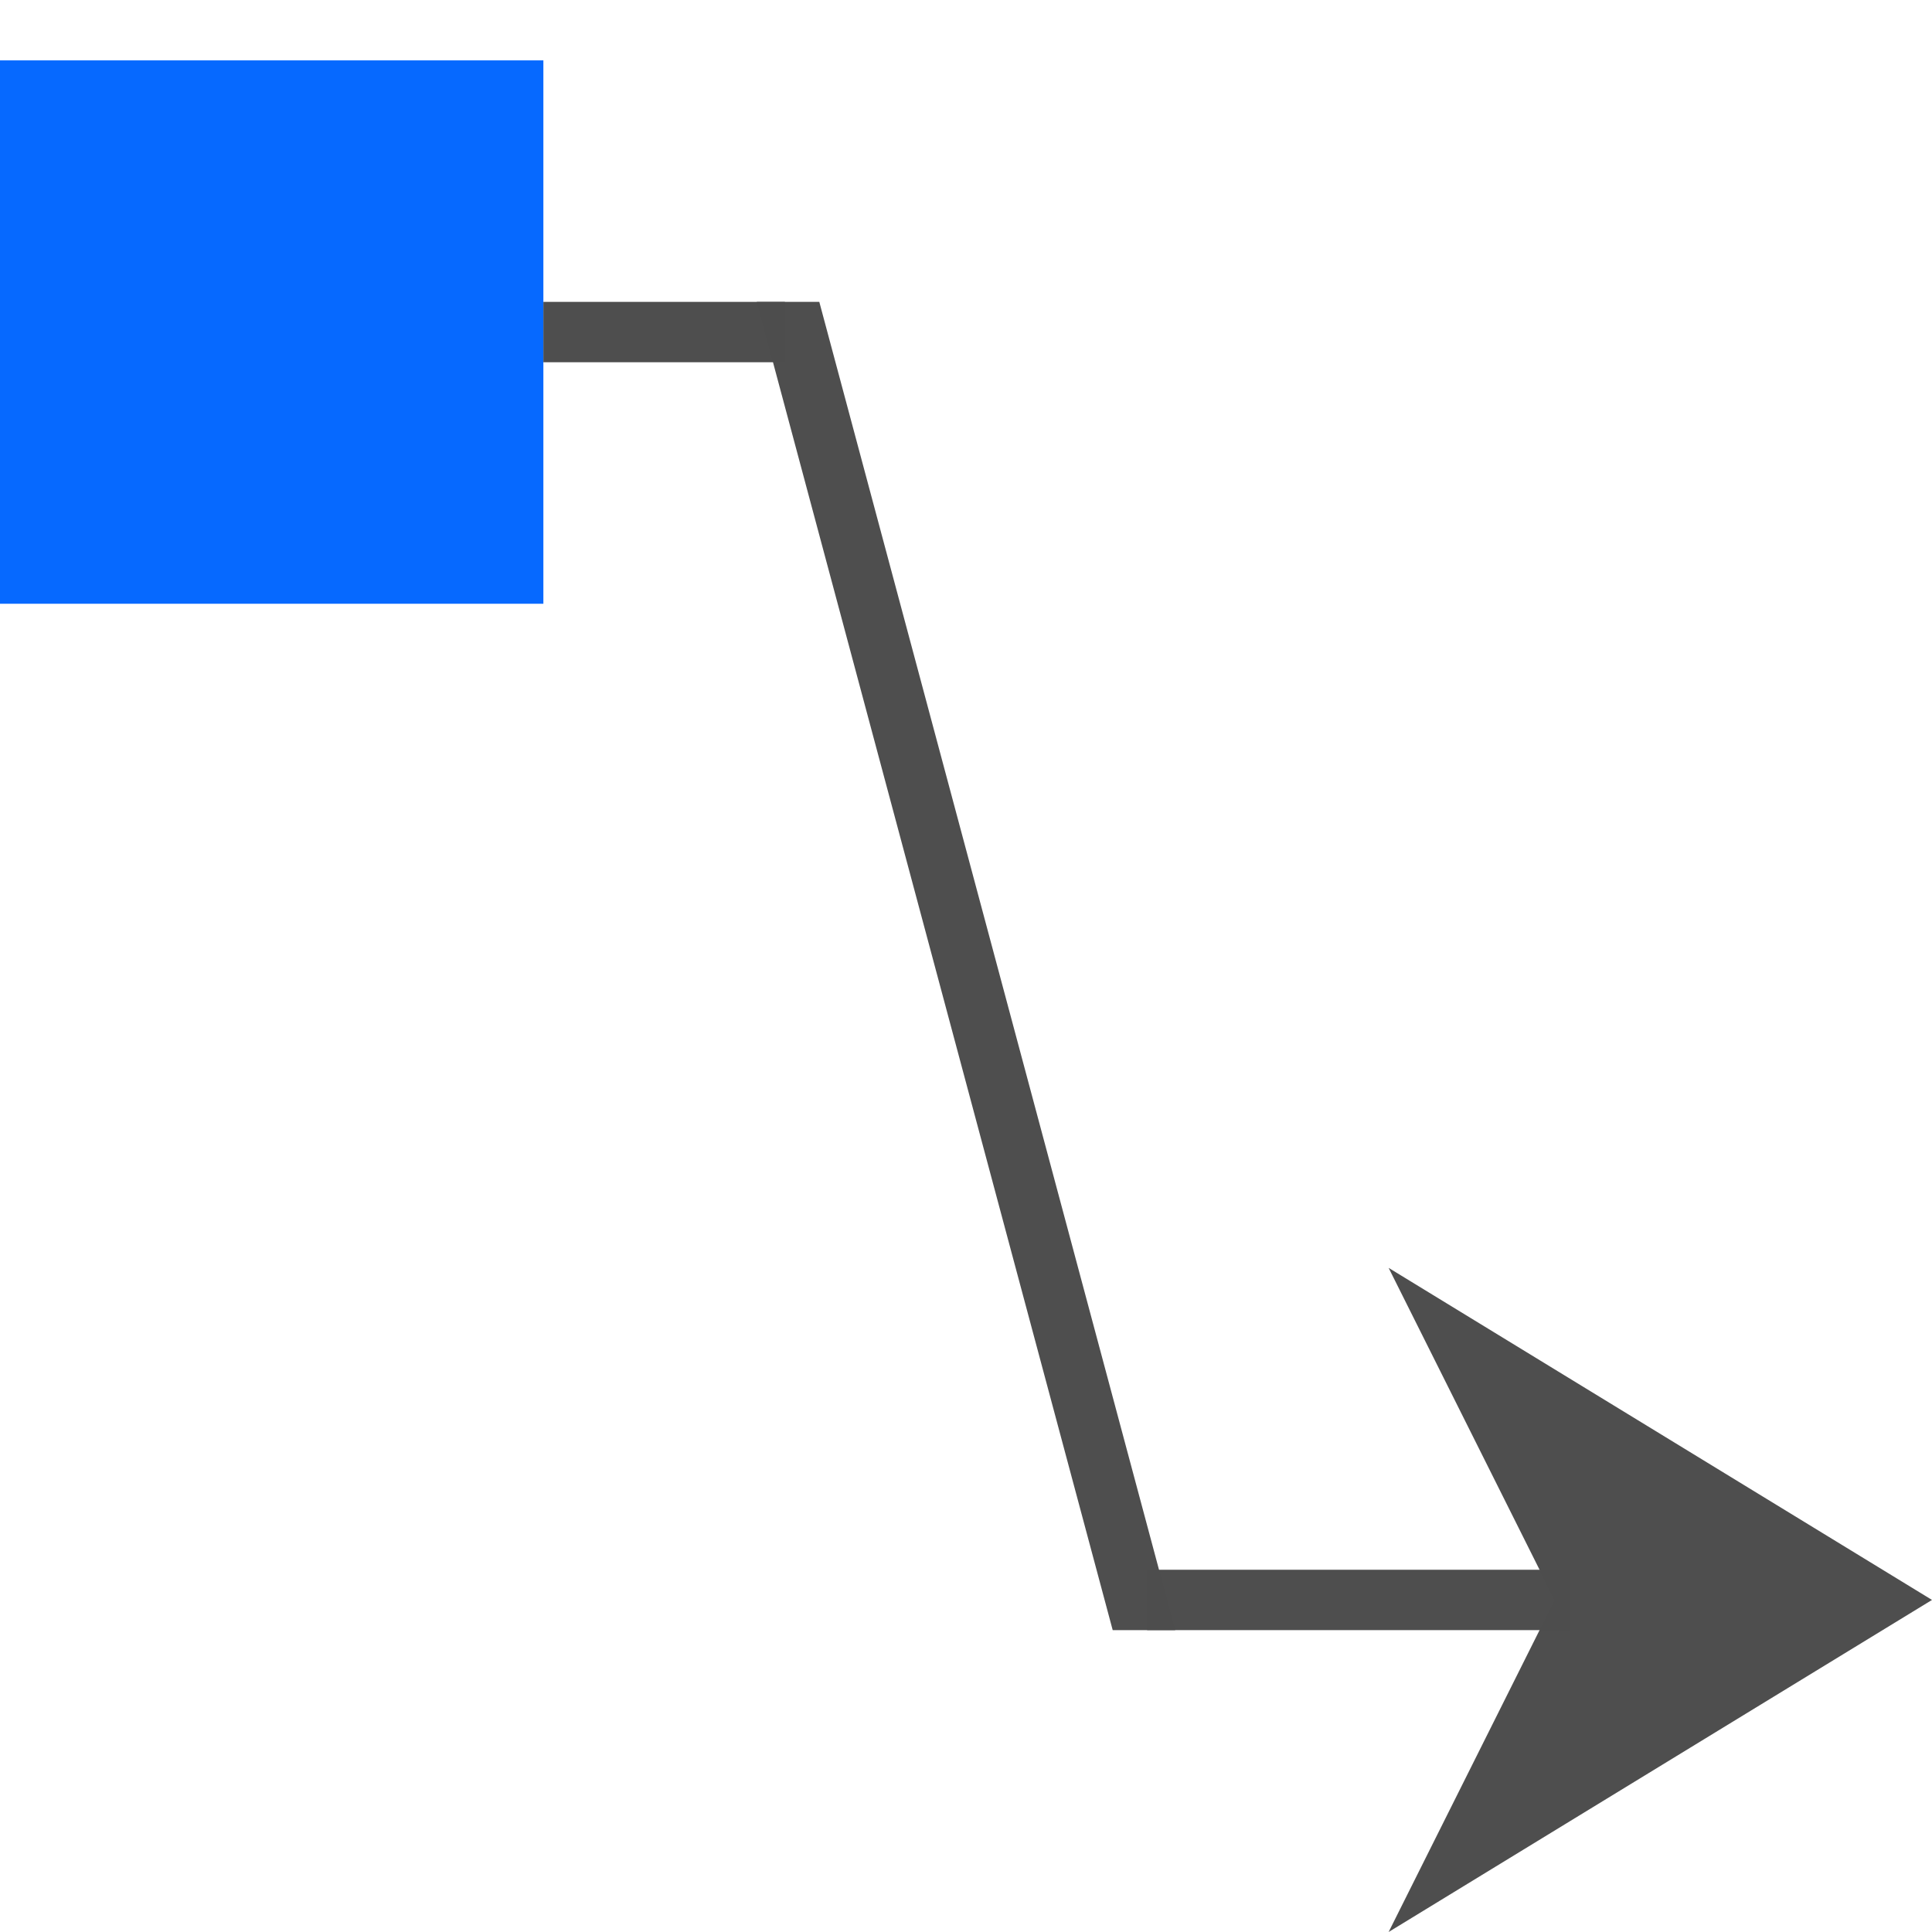
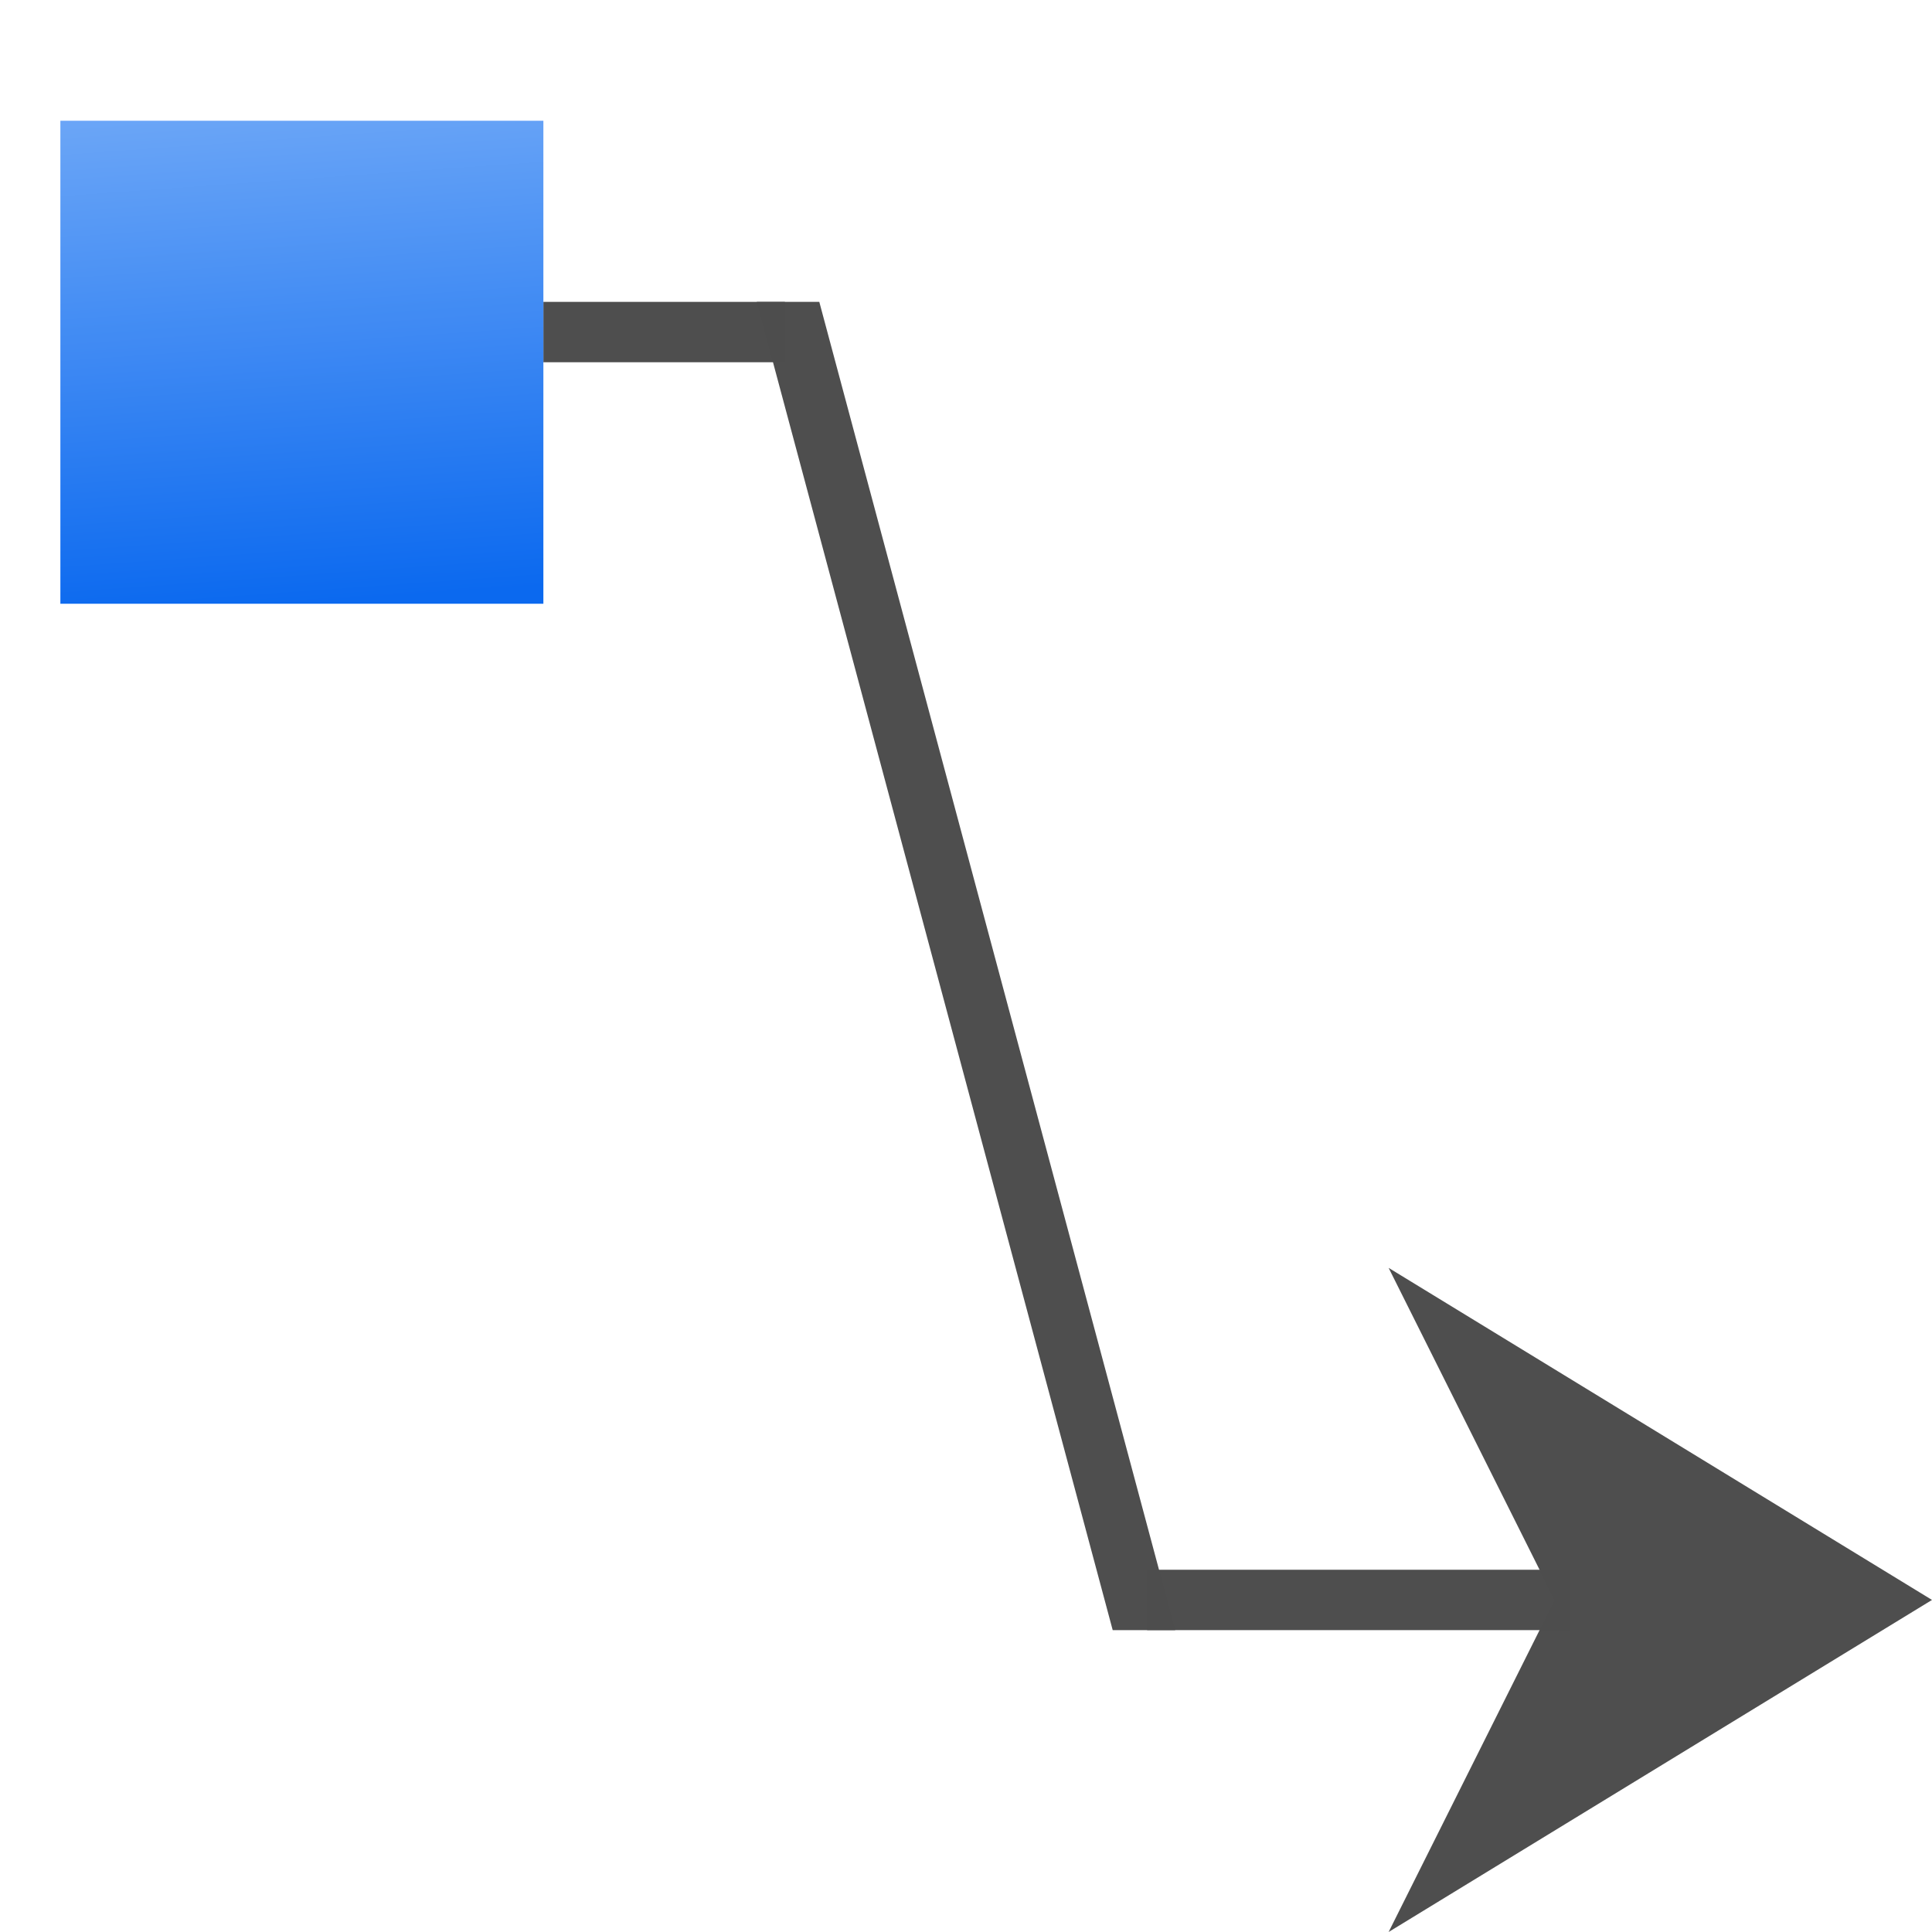
- <svg xmlns="http://www.w3.org/2000/svg" width="128" height="128" id="svg3408" version="1.0">
+ <svg xmlns="http://www.w3.org/2000/svg" xmlns:xlink="http://www.w3.org/1999/xlink" width="128" height="128" id="svg3408" version="1.0">
  <defs id="defs3410">
    <linearGradient id="linearGradient6330">
      <stop id="stop6332" offset="0" style="stop-color:#0968ef;stop-opacity:1;" />
      <stop id="stop6334" offset="1" style="stop-color:#aecffc;stop-opacity:1;" />
    </linearGradient>
+     <linearGradient xlink:href="#linearGradient6330" id="linearGradient6293" x1="20" y1="4" x2="24" y2="60" gradientUnits="userSpaceOnUse" gradientTransform="translate(-40,-43.99999)" />
  </defs>
  <g id="layer1">
    <path style="opacity:0.99;fill:#4d4d4d;fill-opacity:1;stroke:none;stroke-width:4.813;stroke-linecap:square;stroke-linejoin:round;stroke-miterlimit:4;stroke-dasharray:none;stroke-dashoffset:0;stroke-opacity:1" d="M 50.141 20 L 73.719 108 L 77.859 108 L 54.281 20 L 50.141 20 z " id="rect858" />
-     <rect style="opacity:0.99;fill:#0066ff;fill-opacity:0.984;stroke:none;stroke-width:6;stroke-linecap:square;stroke-linejoin:round;stroke-miterlimit:4;stroke-dasharray:none;stroke-dashoffset:0;stroke-opacity:1" id="rect9950" width="36" height="36" x="0" y="4" />
    <rect style="opacity:0.99;fill:#4d4d4d;fill-opacity:1;stroke:none;stroke-width:1.522;stroke-linecap:square;stroke-linejoin:round;stroke-miterlimit:4;stroke-dasharray:none;stroke-dashoffset:0;stroke-opacity:1" id="rect858-6" width="16" height="4" x="36" y="20" />
    <rect y="104" x="76" height="4" width="28" id="rect9400" style="opacity:0.99;fill:#4d4d4d;fill-opacity:1;stroke:none;stroke-width:2.013;stroke-linecap:square;stroke-linejoin:round;stroke-miterlimit:4;stroke-dasharray:none;stroke-dashoffset:0;stroke-opacity:1" />
    <path id="path860" d="M 128,106 92,128 103,106 92,84 Z" style="fill:#4d4d4d;fill-opacity:0.992;fill-rule:evenodd;stroke:none;stroke-width:1.25px;stroke-linecap:butt;stroke-linejoin:miter;stroke-opacity:1" />
+     <rect style="opacity:0.99;fill:url(#linearGradient6293);fill-opacity:1;stroke:none;stroke-width:5.333;stroke-linecap:square;stroke-linejoin:round;stroke-miterlimit:4;stroke-dasharray:none;stroke-dashoffset:0;stroke-opacity:1" id="rect9950-2" width="32" height="32" x="-36" y="-40" transform="scale(-1)" />
  </g>
</svg>
